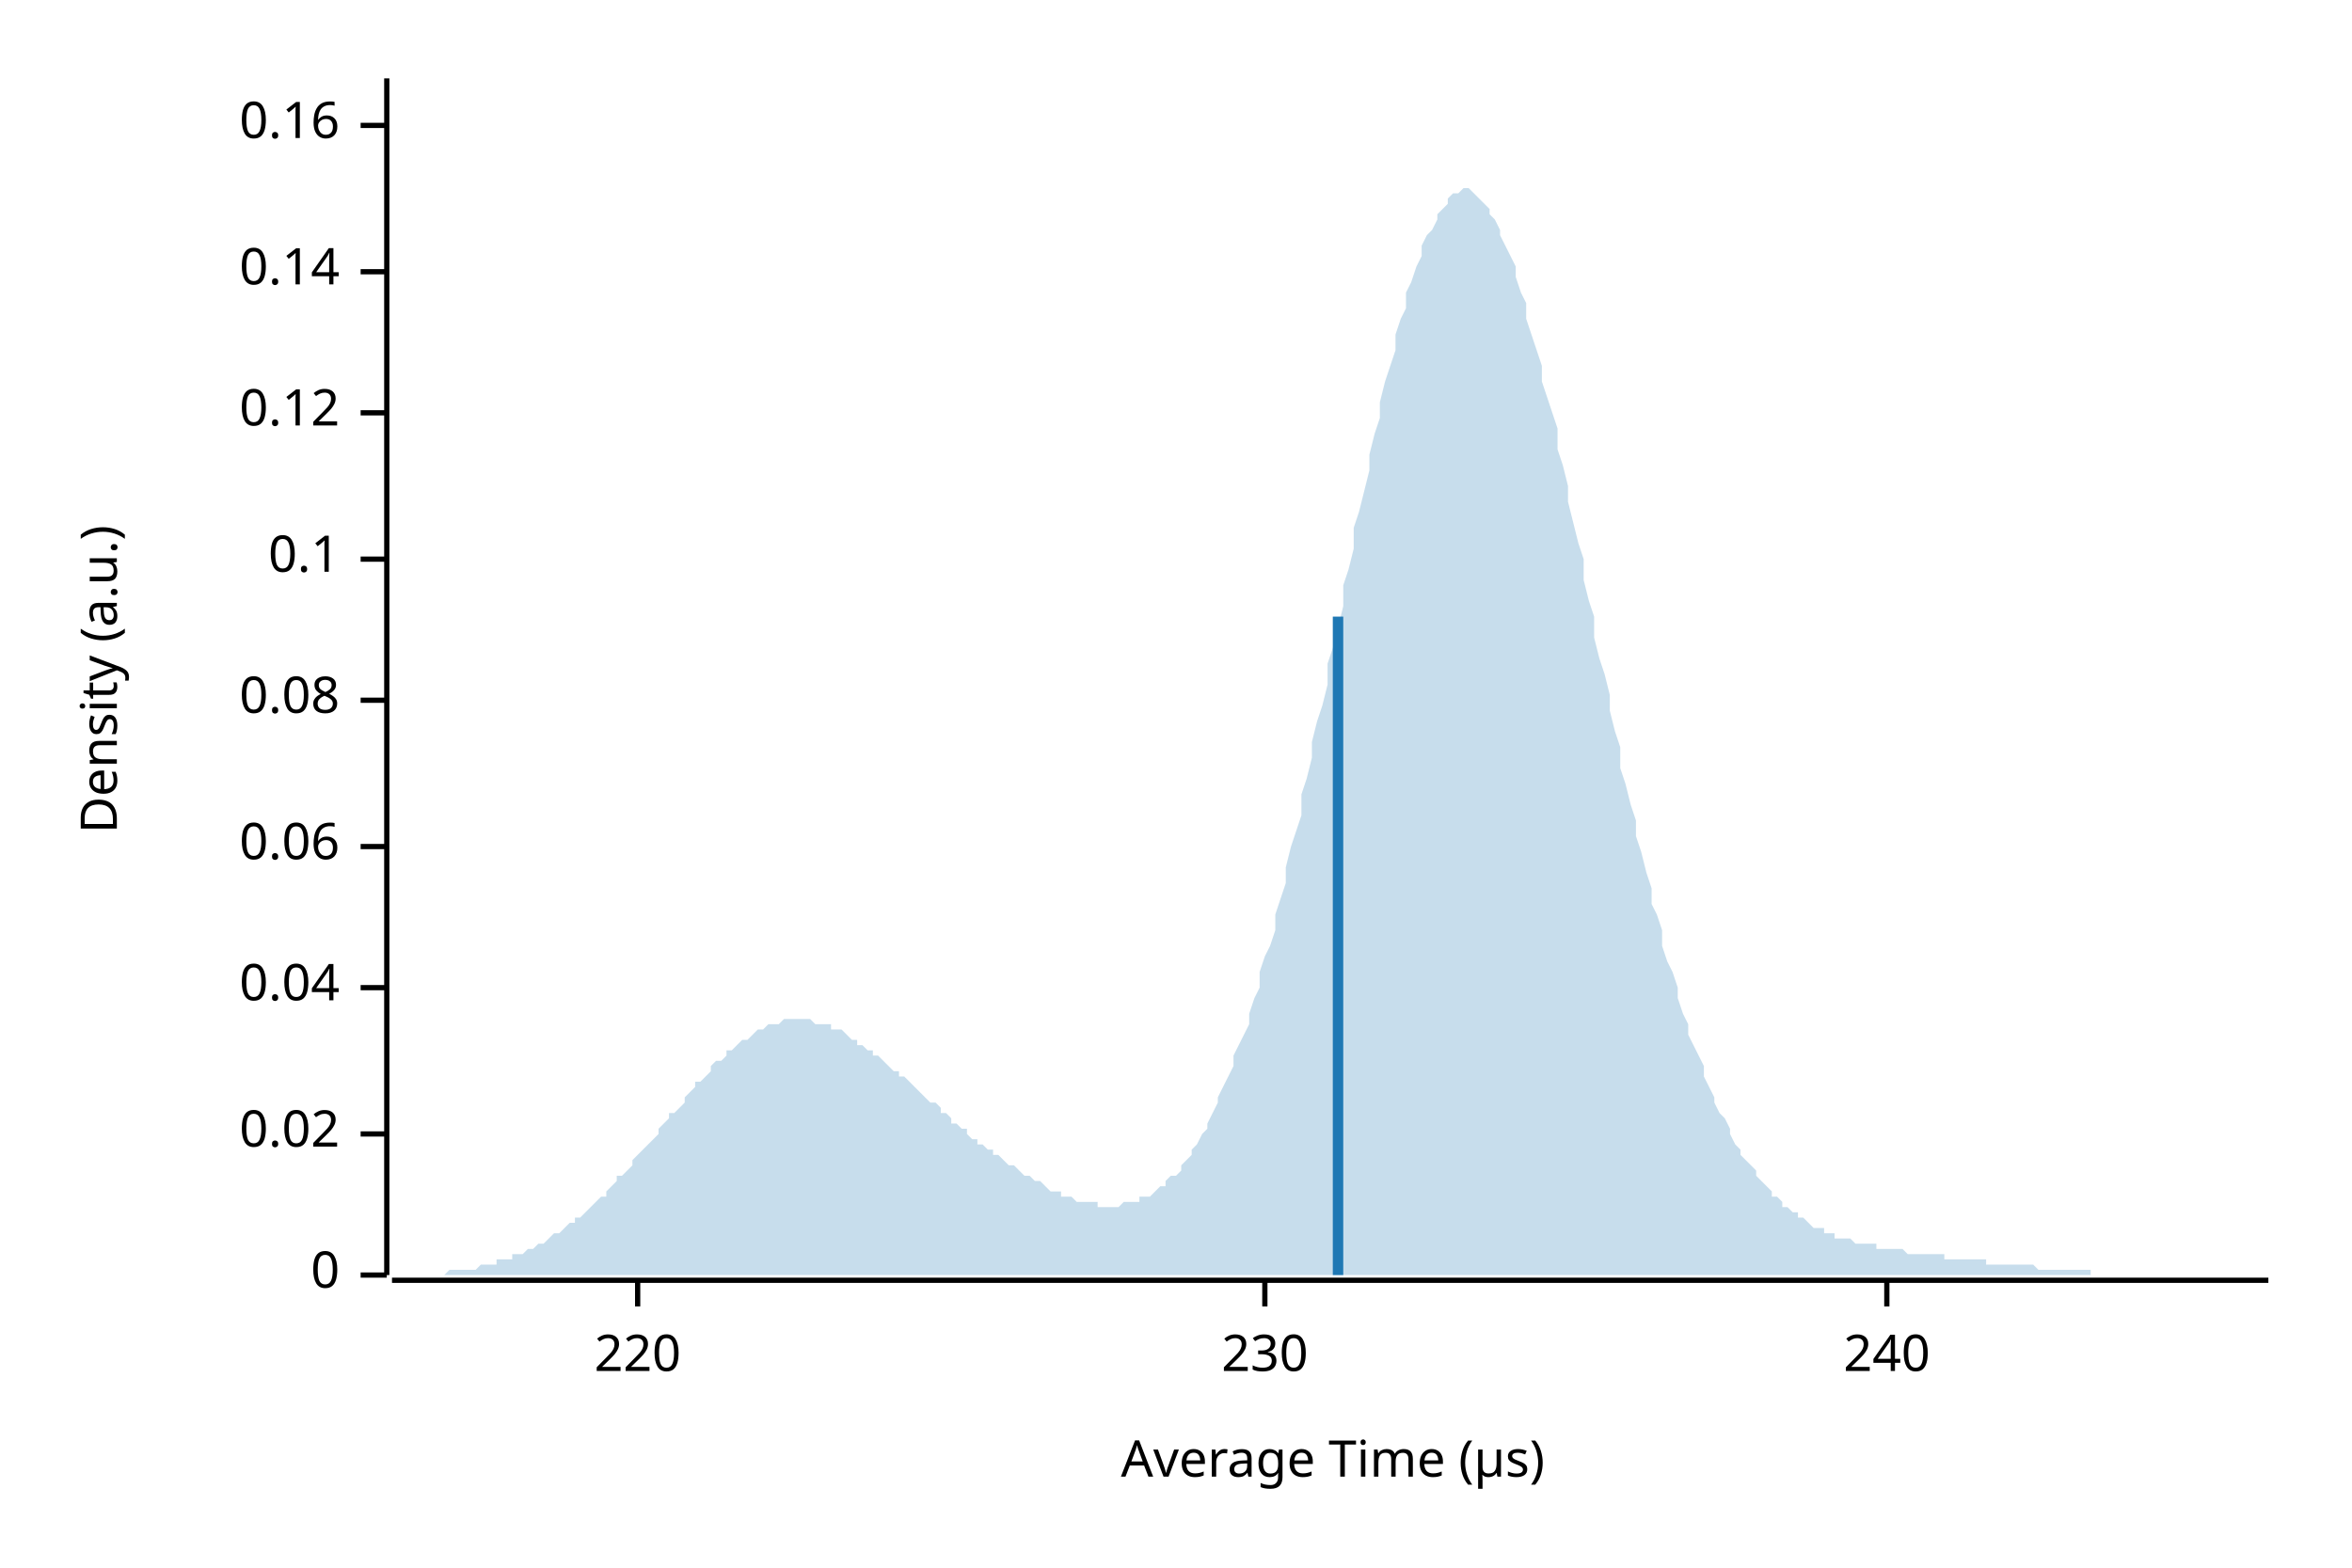
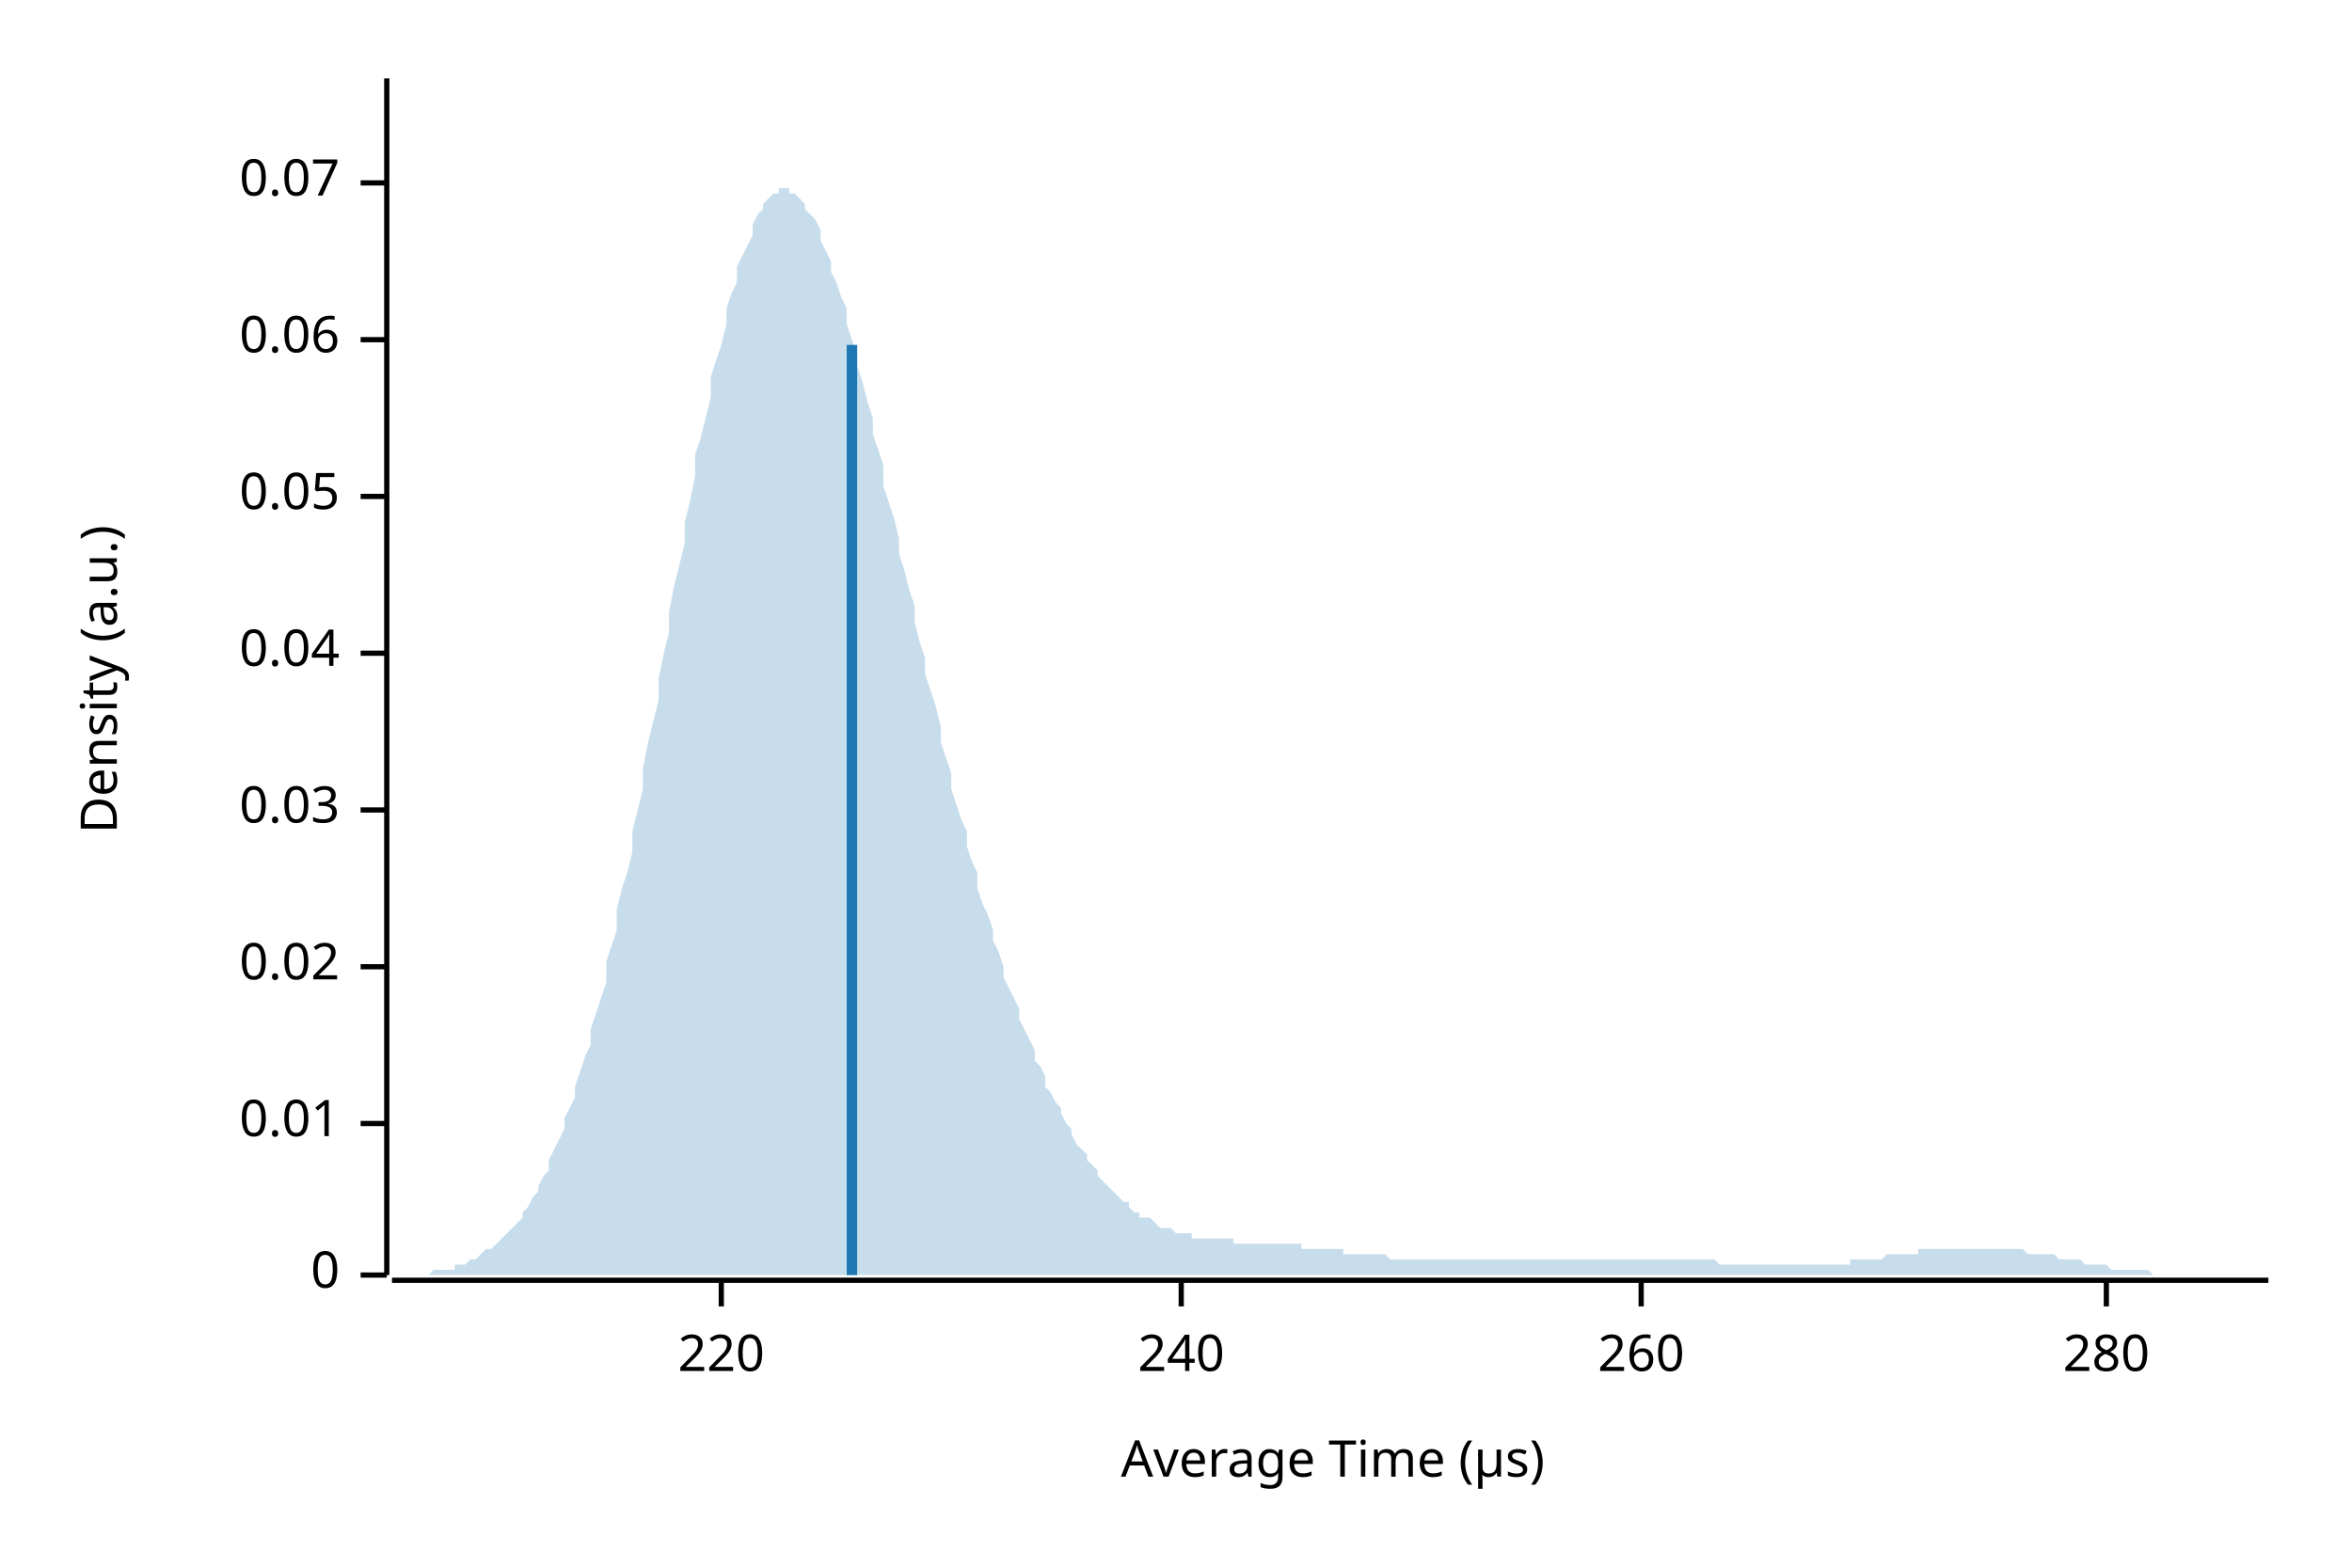
<svg xmlns="http://www.w3.org/2000/svg" width="450" height="300" viewBox="0 0 450 300">
  <text x="15" y="130" dy="0.76em" text-anchor="middle" font-family="sans-serif" font-size="9.677" opacity="1" fill="#000000" transform="rotate(270, 15, 130)">
Density (a.u.)
</text>
  <text x="255" y="285" dy="-0.5ex" text-anchor="middle" font-family="sans-serif" font-size="9.677" opacity="1" fill="#000000">
Average Time (µs)
</text>
  <polyline fill="none" opacity="1" stroke="#000000" stroke-width="1" points="74,15 74,244 " />
  <text x="65" y="244" dy="0.5ex" text-anchor="end" font-family="sans-serif" font-size="9.677" opacity="1" fill="#000000">
0
</text>
  <polyline fill="none" opacity="1" stroke="#000000" stroke-width="1" points="69,244 74,244 " />
-   <text x="65" y="217" dy="0.5ex" text-anchor="end" font-family="sans-serif" font-size="9.677" opacity="1" fill="#000000">
+   <text x="65" y="215" dy="0.5ex" text-anchor="end" font-family="sans-serif" font-size="9.677" opacity="1" fill="#000000">
+ 0.01
+ </text>
+   <polyline fill="none" opacity="1" stroke="#000000" stroke-width="1" points="69,215 74,215 " />
+   <text x="65" y="185" dy="0.5ex" text-anchor="end" font-family="sans-serif" font-size="9.677" opacity="1" fill="#000000">
0.02
</text>
-   <polyline fill="none" opacity="1" stroke="#000000" stroke-width="1" points="69,217 74,217 " />
-   <text x="65" y="189" dy="0.5ex" text-anchor="end" font-family="sans-serif" font-size="9.677" opacity="1" fill="#000000">
+   <polyline fill="none" opacity="1" stroke="#000000" stroke-width="1" points="69,185 74,185 " />
+   <text x="65" y="155" dy="0.5ex" text-anchor="end" font-family="sans-serif" font-size="9.677" opacity="1" fill="#000000">
+ 0.03
+ </text>
+   <polyline fill="none" opacity="1" stroke="#000000" stroke-width="1" points="69,155 74,155 " />
+   <text x="65" y="125" dy="0.5ex" text-anchor="end" font-family="sans-serif" font-size="9.677" opacity="1" fill="#000000">
0.04
</text>
-   <polyline fill="none" opacity="1" stroke="#000000" stroke-width="1" points="69,189 74,189 " />
-   <text x="65" y="162" dy="0.5ex" text-anchor="end" font-family="sans-serif" font-size="9.677" opacity="1" fill="#000000">
+   <polyline fill="none" opacity="1" stroke="#000000" stroke-width="1" points="69,125 74,125 " />
+   <text x="65" y="95" dy="0.5ex" text-anchor="end" font-family="sans-serif" font-size="9.677" opacity="1" fill="#000000">
+ 0.05
+ </text>
+   <polyline fill="none" opacity="1" stroke="#000000" stroke-width="1" points="69,95 74,95 " />
+   <text x="65" y="65" dy="0.5ex" text-anchor="end" font-family="sans-serif" font-size="9.677" opacity="1" fill="#000000">
0.06
</text>
-   <polyline fill="none" opacity="1" stroke="#000000" stroke-width="1" points="69,162 74,162 " />
-   <text x="65" y="134" dy="0.5ex" text-anchor="end" font-family="sans-serif" font-size="9.677" opacity="1" fill="#000000">
- 0.08
+   <polyline fill="none" opacity="1" stroke="#000000" stroke-width="1" points="69,65 74,65 " />
+   <text x="65" y="35" dy="0.5ex" text-anchor="end" font-family="sans-serif" font-size="9.677" opacity="1" fill="#000000">
+ 0.07
</text>
-   <polyline fill="none" opacity="1" stroke="#000000" stroke-width="1" points="69,134 74,134 " />
-   <text x="65" y="107" dy="0.5ex" text-anchor="end" font-family="sans-serif" font-size="9.677" opacity="1" fill="#000000">
- 0.1
- </text>
-   <polyline fill="none" opacity="1" stroke="#000000" stroke-width="1" points="69,107 74,107 " />
-   <text x="65" y="79" dy="0.5ex" text-anchor="end" font-family="sans-serif" font-size="9.677" opacity="1" fill="#000000">
- 0.12
- </text>
-   <polyline fill="none" opacity="1" stroke="#000000" stroke-width="1" points="69,79 74,79 " />
-   <text x="65" y="52" dy="0.5ex" text-anchor="end" font-family="sans-serif" font-size="9.677" opacity="1" fill="#000000">
- 0.14
- </text>
-   <polyline fill="none" opacity="1" stroke="#000000" stroke-width="1" points="69,52 74,52 " />
-   <text x="65" y="24" dy="0.5ex" text-anchor="end" font-family="sans-serif" font-size="9.677" opacity="1" fill="#000000">
- 0.16
- </text>
-   <polyline fill="none" opacity="1" stroke="#000000" stroke-width="1" points="69,24 74,24 " />
+   <polyline fill="none" opacity="1" stroke="#000000" stroke-width="1" points="69,35 74,35 " />
  <polyline fill="none" opacity="1" stroke="#000000" stroke-width="1" points="75,245 434,245 " />
-   <text x="122" y="255" dy="0.76em" text-anchor="middle" font-family="sans-serif" font-size="9.677" opacity="1" fill="#000000">
+   <text x="138" y="255" dy="0.76em" text-anchor="middle" font-family="sans-serif" font-size="9.677" opacity="1" fill="#000000">
220
</text>
-   <polyline fill="none" opacity="1" stroke="#000000" stroke-width="1" points="122,245 122,250 " />
-   <text x="242" y="255" dy="0.76em" text-anchor="middle" font-family="sans-serif" font-size="9.677" opacity="1" fill="#000000">
- 230
- </text>
-   <polyline fill="none" opacity="1" stroke="#000000" stroke-width="1" points="242,245 242,250 " />
-   <text x="361" y="255" dy="0.76em" text-anchor="middle" font-family="sans-serif" font-size="9.677" opacity="1" fill="#000000">
+   <polyline fill="none" opacity="1" stroke="#000000" stroke-width="1" points="138,245 138,250 " />
+   <text x="226" y="255" dy="0.76em" text-anchor="middle" font-family="sans-serif" font-size="9.677" opacity="1" fill="#000000">
240
</text>
-   <polyline fill="none" opacity="1" stroke="#000000" stroke-width="1" points="361,245 361,250 " />
-   <polygon opacity="0.25" fill="#1F78B4" points="75,244 75,244 76,244 77,244 77,244 78,244 79,244 80,244 80,244 81,244 82,244 82,244 83,244 84,244 85,244 85,244 86,243 87,243 87,243 88,243 89,243 90,243 90,243 91,243 92,242 92,242 93,242 94,242 95,242 95,241 96,241 97,241 98,241 98,240 99,240 100,240 100,240 101,239 102,239 103,238 103,238 104,238 105,237 105,237 106,236 107,236 108,235 108,235 109,234 110,234 110,233 111,233 112,232 113,231 113,231 114,230 115,229 116,229 116,228 117,227 118,226 118,225 119,225 120,224 121,223 121,222 122,221 123,220 123,220 124,219 125,218 126,217 126,216 127,215 128,214 128,213 129,213 130,212 131,211 131,210 132,209 133,208 133,207 134,207 135,206 136,205 136,204 137,203 138,203 139,202 139,201 140,201 141,200 141,200 142,199 143,199 144,198 144,198 145,197 146,197 146,197 147,196 148,196 149,196 149,196 150,195 151,195 151,195 152,195 153,195 154,195 154,195 155,195 156,196 157,196 157,196 158,196 159,196 159,197 160,197 161,197 162,198 162,198 163,199 164,199 164,200 165,200 166,201 167,201 167,202 168,202 169,203 169,203 170,204 171,205 172,205 172,206 173,206 174,207 175,208 175,208 176,209 177,210 177,210 178,211 179,211 180,212 180,213 181,213 182,214 182,215 183,215 184,216 185,216 185,217 186,218 187,218 187,219 188,219 189,220 190,220 190,221 191,221 192,222 192,222 193,223 194,223 195,224 195,224 196,225 197,225 198,226 198,226 199,226 200,227 200,227 201,228 202,228 203,228 203,229 204,229 205,229 205,229 206,230 207,230 208,230 208,230 209,230 210,230 210,231 211,231 212,231 213,231 213,231 214,231 215,230 216,230 216,230 217,230 218,230 218,229 219,229 220,229 221,228 221,228 222,227 223,227 223,226 224,225 225,225 226,224 226,223 227,222 228,221 228,220 229,219 230,217 231,216 231,215 232,213 233,211 233,210 234,208 235,206 236,204 236,202 237,200 238,198 239,196 239,194 240,191 241,189 241,186 242,183 243,181 244,178 244,175 245,172 246,169 246,166 247,162 248,159 249,156 249,152 250,149 251,145 251,142 252,138 253,135 254,131 254,127 255,124 256,120 257,116 257,112 258,109 259,105 259,101 260,98 261,94 262,90 262,87 263,83 264,80 264,77 265,73 266,70 267,67 267,64 268,61 269,59 269,56 270,54 271,51 272,49 272,47 273,45 274,44 275,42 275,41 276,40 277,39 277,38 278,37 279,37 280,36 280,36 281,36 282,37 282,37 283,38 284,39 285,40 285,41 286,42 287,44 287,45 288,47 289,49 290,51 290,53 291,56 292,58 292,61 293,64 294,67 295,70 295,73 296,76 297,79 298,82 298,86 299,89 300,93 300,96 301,100 302,104 303,107 303,111 304,115 305,118 305,122 306,126 307,129 308,133 308,136 309,140 310,143 310,147 311,150 312,154 313,157 313,160 314,163 315,167 316,170 316,173 317,175 318,178 318,181 319,184 320,186 321,189 321,191 322,194 323,196 323,198 324,200 325,202 326,204 326,206 327,208 328,210 328,211 329,213 330,214 331,216 331,217 332,219 333,220 333,221 334,222 335,223 336,224 336,225 337,226 338,227 339,228 339,229 340,229 341,230 341,231 342,231 343,232 344,232 344,233 345,233 346,234 346,234 347,235 348,235 349,235 349,236 350,236 351,236 351,237 352,237 353,237 354,237 354,237 355,238 356,238 357,238 357,238 358,238 359,238 359,239 360,239 361,239 362,239 362,239 363,239 364,239 364,239 365,240 366,240 367,240 367,240 368,240 369,240 369,240 370,240 371,240 372,240 372,241 373,241 374,241 375,241 375,241 376,241 377,241 377,241 378,241 379,241 380,241 380,242 381,242 382,242 382,242 383,242 384,242 385,242 385,242 386,242 387,242 387,242 388,242 389,242 390,243 390,243 391,243 392,243 392,243 393,243 394,243 395,243 395,243 396,243 397,243 398,243 398,243 399,243 400,243 400,244 401,244 402,244 403,244 403,244 404,244 405,244 405,244 406,244 407,244 408,244 408,244 409,244 410,244 410,244 411,244 412,244 413,244 413,244 414,244 415,244 416,244 416,244 417,244 418,244 418,244 419,244 420,244 421,244 421,244 422,244 423,244 423,244 424,244 425,244 426,244 426,244 427,244 428,244 428,244 429,244 430,244 431,244 431,244 432,244 433,244 434,244 434,244 75,244 " />
-   <polyline fill="none" opacity="1" stroke="#1F78B4" stroke-width="2" points="256,244 256,118 " />
+   <polyline fill="none" opacity="1" stroke="#000000" stroke-width="1" points="226,245 226,250 " />
+   <text x="314" y="255" dy="0.76em" text-anchor="middle" font-family="sans-serif" font-size="9.677" opacity="1" fill="#000000">
+ 260
+ </text>
+   <polyline fill="none" opacity="1" stroke="#000000" stroke-width="1" points="314,245 314,250 " />
+   <text x="403" y="255" dy="0.76em" text-anchor="middle" font-family="sans-serif" font-size="9.677" opacity="1" fill="#000000">
+ 280
+ </text>
+   <polyline fill="none" opacity="1" stroke="#000000" stroke-width="1" points="403,245 403,250 " />
+   <polygon opacity="0.25" fill="#1F78B4" points="75,244 75,244 76,244 77,244 77,244 78,244 79,244 80,244 80,244 81,244 82,244 82,244 83,243 84,243 85,243 85,243 86,243 87,243 87,242 88,242 89,242 90,241 90,241 91,241 92,240 92,240 93,239 94,239 95,238 95,238 96,237 97,236 98,235 98,235 99,234 100,233 100,232 101,231 102,229 103,228 103,227 104,225 105,224 105,222 106,220 107,218 108,216 108,214 109,212 110,210 110,208 111,205 112,202 113,200 113,197 114,194 115,191 116,188 116,184 117,181 118,178 118,174 119,170 120,167 121,163 121,159 122,155 123,151 123,147 124,142 125,138 126,134 126,130 127,125 128,121 128,117 129,112 130,108 131,104 131,100 132,96 133,91 133,87 134,84 135,80 136,76 136,72 137,69 138,66 139,62 139,59 140,56 141,54 141,51 142,49 143,47 144,45 144,43 145,41 146,40 146,39 147,38 148,37 149,37 149,36 150,36 151,36 151,37 152,37 153,38 154,39 154,40 155,41 156,42 157,44 157,46 158,48 159,50 159,52 160,54 161,57 162,59 162,62 163,65 164,68 164,70 165,73 166,77 167,80 167,83 168,86 169,89 169,93 170,96 171,99 172,103 172,106 173,109 174,113 175,116 175,119 176,123 177,126 177,129 178,132 179,135 180,139 180,142 181,145 182,148 182,151 183,154 184,157 185,159 185,162 186,165 187,167 187,170 188,173 189,175 190,178 190,180 191,182 192,185 192,187 193,189 194,191 195,193 195,195 196,197 197,199 198,201 198,203 199,204 200,206 200,208 201,209 202,211 203,212 203,213 204,215 205,216 205,217 206,219 207,220 208,221 208,222 209,223 210,224 210,225 211,226 212,227 213,228 213,228 214,229 215,230 216,230 216,231 217,232 218,232 218,233 219,233 220,233 221,234 221,234 222,235 223,235 223,235 224,235 225,236 226,236 226,236 227,236 228,236 228,237 229,237 230,237 231,237 231,237 232,237 233,237 233,237 234,237 235,237 236,237 236,238 237,238 238,238 239,238 239,238 240,238 241,238 241,238 242,238 243,238 244,238 244,238 245,238 246,238 246,238 247,238 248,238 249,238 249,239 250,239 251,239 251,239 252,239 253,239 254,239 254,239 255,239 256,239 257,239 257,240 258,240 259,240 259,240 260,240 261,240 262,240 262,240 263,240 264,240 264,240 265,240 266,241 267,241 267,241 268,241 269,241 269,241 270,241 271,241 272,241 272,241 273,241 274,241 275,241 275,241 276,241 277,241 277,241 278,241 279,241 280,241 280,241 281,241 282,241 282,241 283,241 284,241 285,241 285,241 286,241 287,241 287,241 288,241 289,241 290,241 290,241 291,241 292,241 292,241 293,241 294,241 295,241 295,241 296,241 297,241 298,241 298,241 299,241 300,241 300,241 301,241 302,241 303,241 303,241 304,241 305,241 305,241 306,241 307,241 308,241 308,241 309,241 310,241 310,241 311,241 312,241 313,241 313,241 314,241 315,241 316,241 316,241 317,241 318,241 318,241 319,241 320,241 321,241 321,241 322,241 323,241 323,241 324,241 325,241 326,241 326,241 327,241 328,241 328,241 329,242 330,242 331,242 331,242 332,242 333,242 333,242 334,242 335,242 336,242 336,242 337,242 338,242 339,242 339,242 340,242 341,242 341,242 342,242 343,242 344,242 344,242 345,242 346,242 346,242 347,242 348,242 349,242 349,242 350,242 351,242 351,242 352,242 353,242 354,242 354,241 355,241 356,241 357,241 357,241 358,241 359,241 359,241 360,241 361,240 362,240 362,240 363,240 364,240 364,240 365,240 366,240 367,240 367,239 368,239 369,239 369,239 370,239 371,239 372,239 372,239 373,239 374,239 375,239 375,239 376,239 377,239 377,239 378,239 379,239 380,239 380,239 381,239 382,239 382,239 383,239 384,239 385,239 385,239 386,239 387,239 387,239 388,240 389,240 390,240 390,240 391,240 392,240 392,240 393,240 394,241 395,241 395,241 396,241 397,241 398,241 398,241 399,242 400,242 400,242 401,242 402,242 403,242 403,242 404,243 405,243 405,243 406,243 407,243 408,243 408,243 409,243 410,243 410,243 411,243 412,244 413,244 413,244 414,244 415,244 416,244 416,244 417,244 418,244 418,244 419,244 420,244 421,244 421,244 422,244 423,244 423,244 424,244 425,244 426,244 426,244 427,244 428,244 428,244 429,244 430,244 431,244 431,244 432,244 433,244 434,244 434,244 75,244 " />
+   <polyline fill="none" opacity="1" stroke="#1F78B4" stroke-width="2" points="163,244 163,66 " />
</svg>
